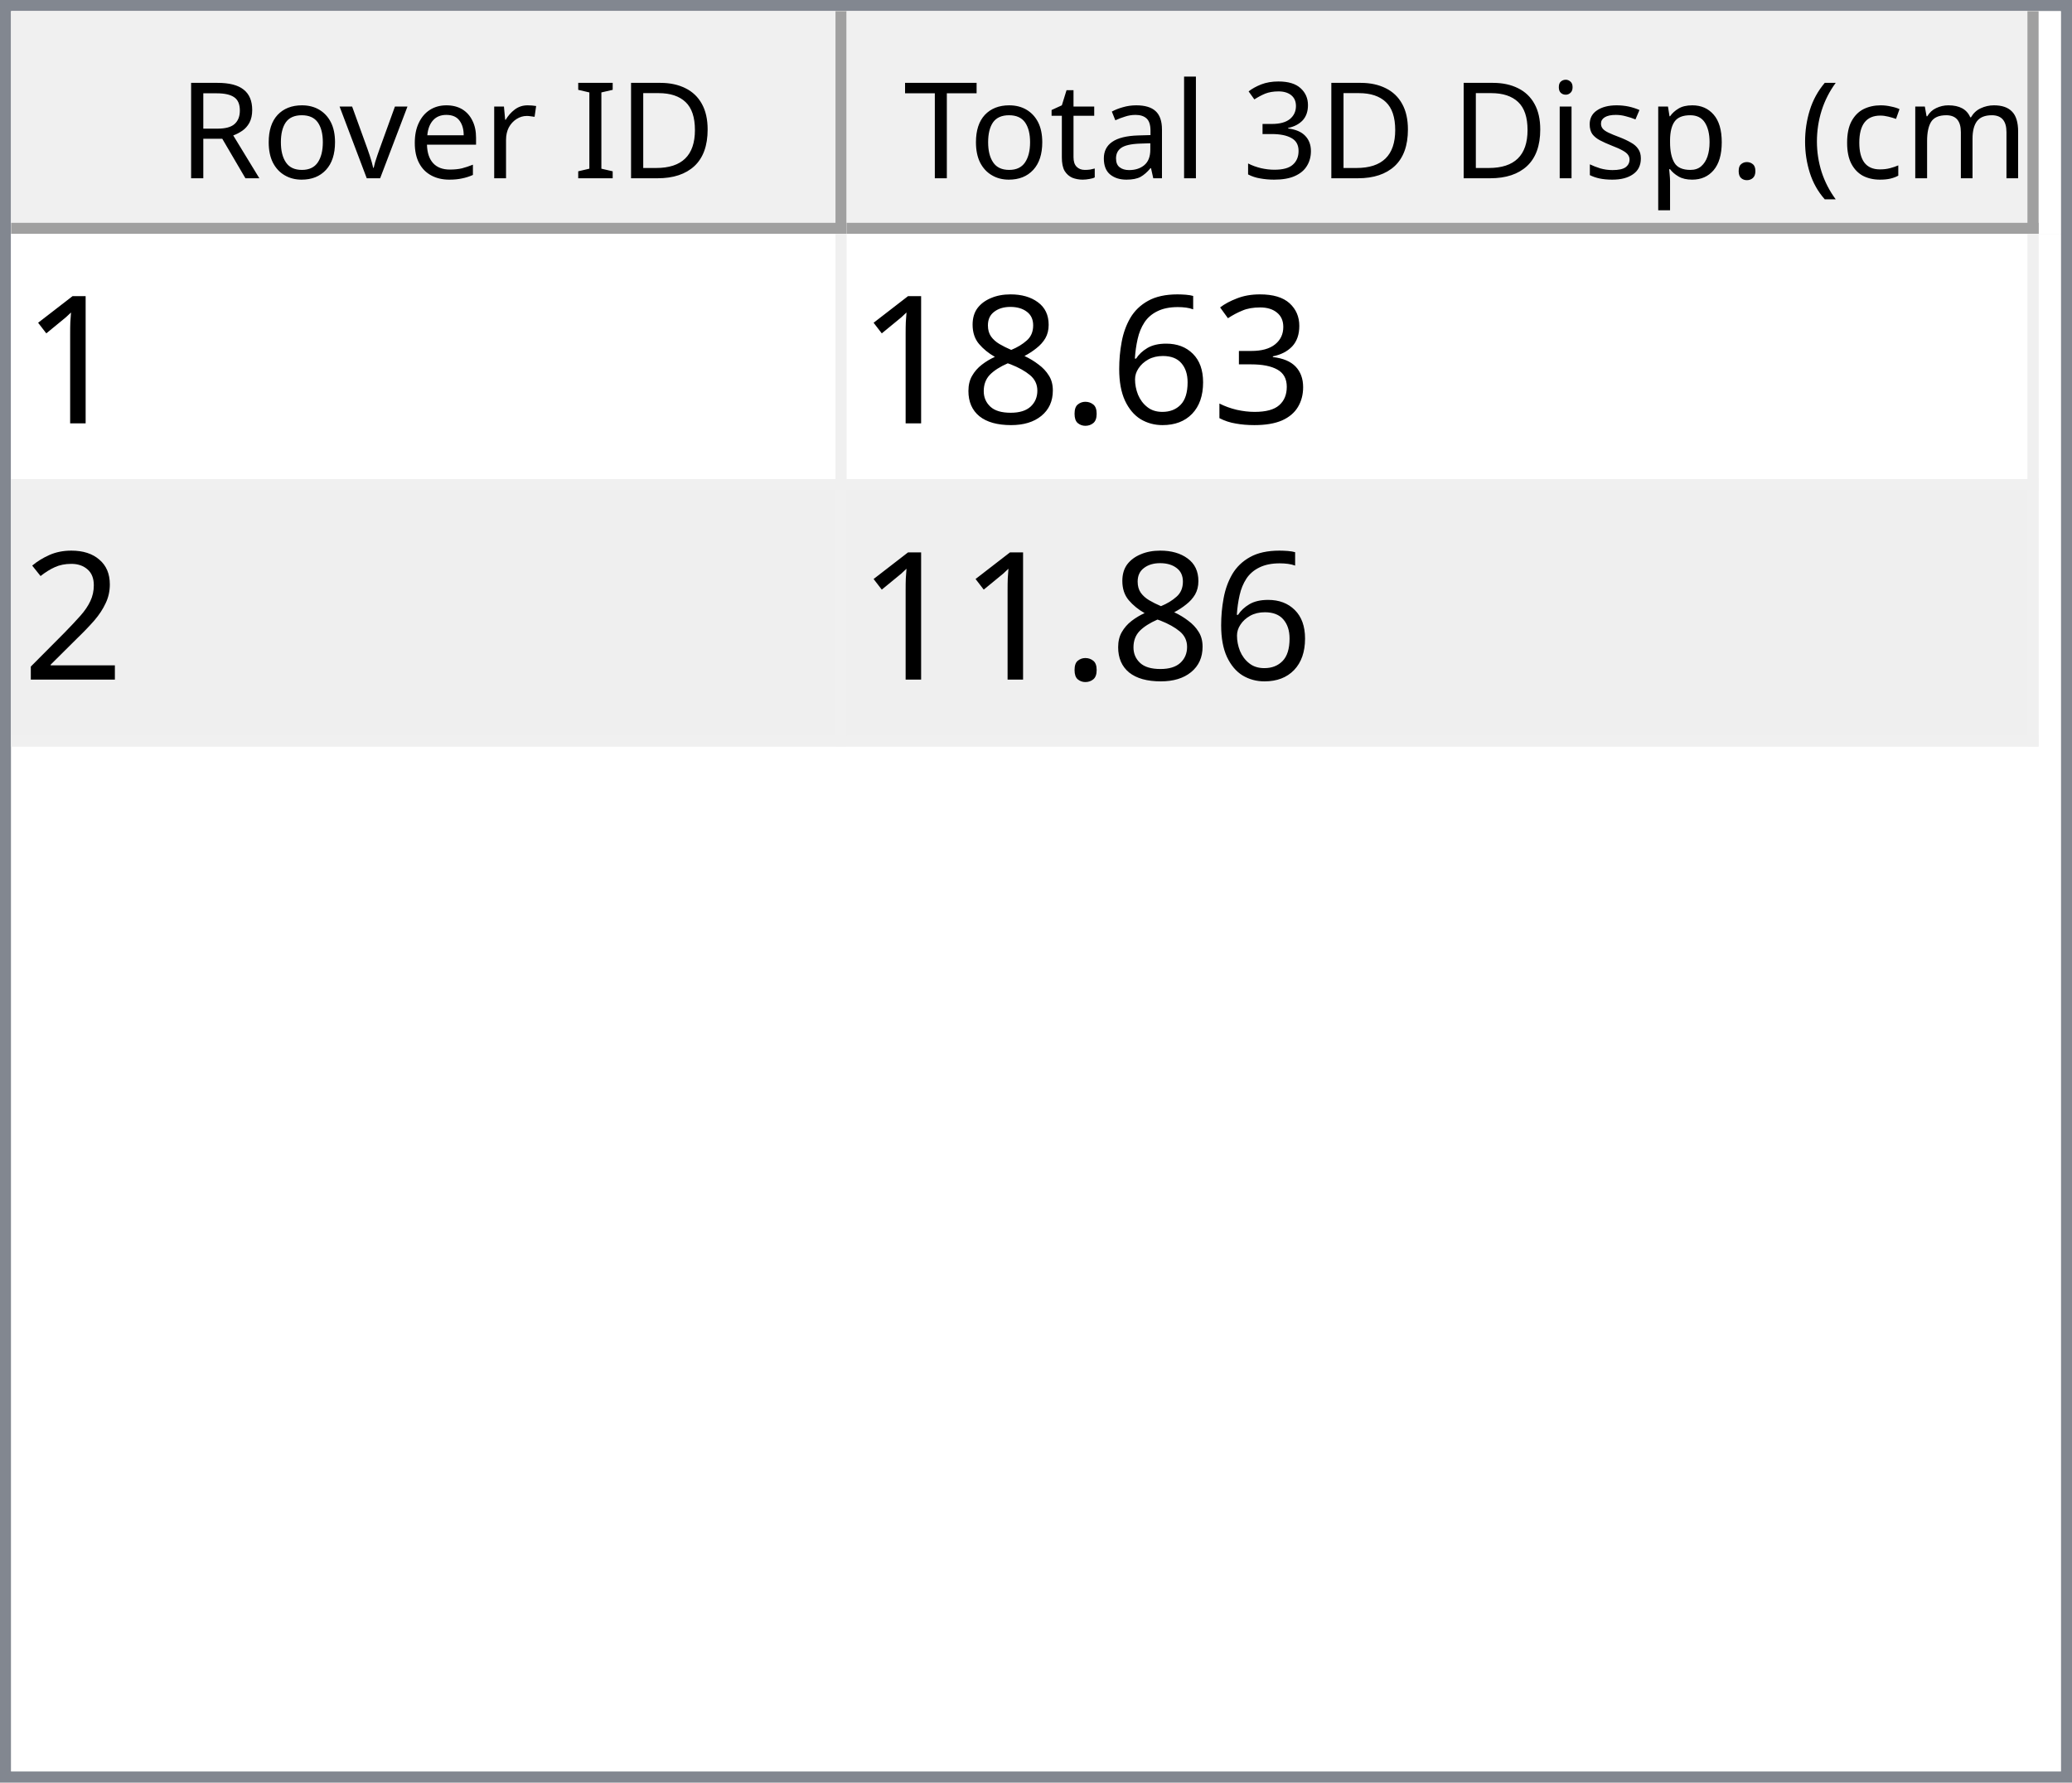
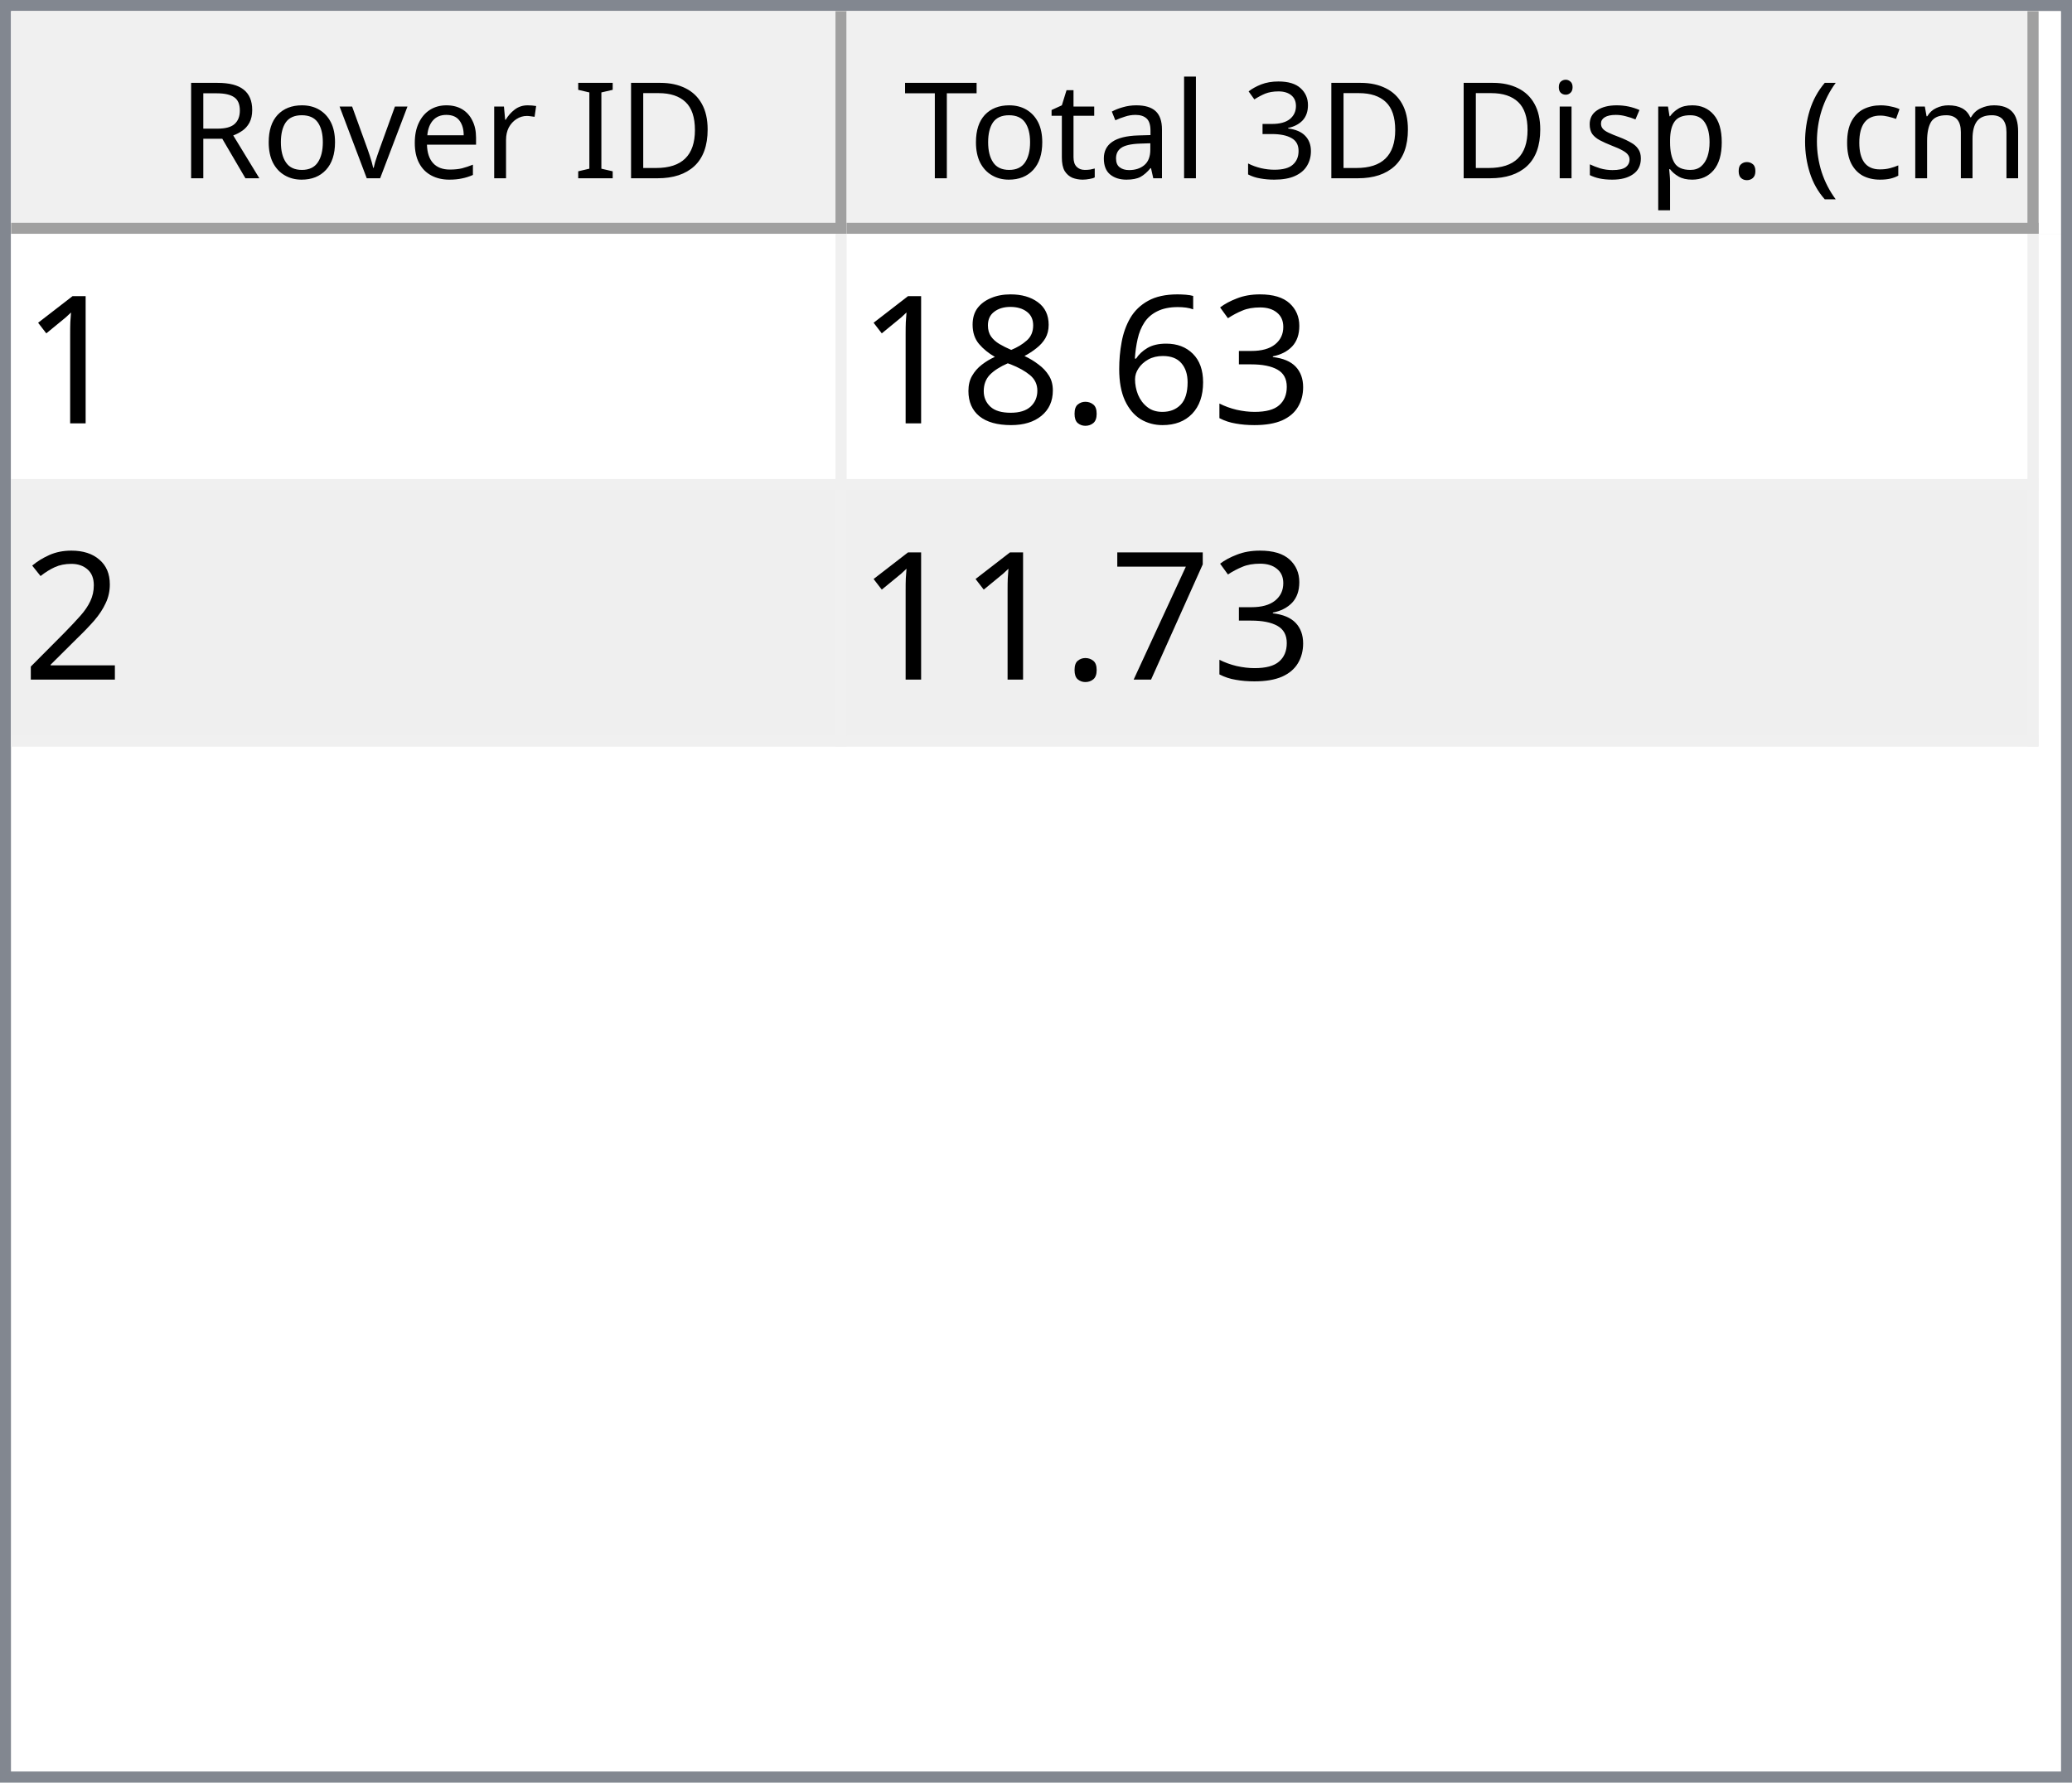
<svg xmlns="http://www.w3.org/2000/svg" style="fill-opacity:1; color-rendering:auto; color-interpolation:auto; text-rendering:auto; stroke:black; stroke-linecap:square; stroke-miterlimit:10; shape-rendering:auto; stroke-opacity:1; fill:black; stroke-dasharray:none; font-weight:normal; stroke-width:1; font-family:'Dialog'; font-style:normal; stroke-linejoin:miter; font-size:12px; stroke-dashoffset:0; image-rendering:auto;" width="186" height="160">
  <defs id="genericDefs" />
  <g>
    <defs id="defs1">
      <clipPath clipPathUnits="userSpaceOnUse" id="clipPath1">
        <path d="M0 0 L186 0 L186 160 L0 160 L0 0 Z" />
      </clipPath>
      <clipPath clipPathUnits="userSpaceOnUse" id="clipPath2">
        <path d="M0 0 L0 160 L186 160 L186 0 Z" />
      </clipPath>
      <clipPath clipPathUnits="userSpaceOnUse" id="clipPath3">
        <path d="M0 0 L0 20 L184 20 L184 0 Z" />
      </clipPath>
      <clipPath clipPathUnits="userSpaceOnUse" id="clipPath4">
        <path d="M0 0 L0 20 L75 20 L75 0 Z" />
      </clipPath>
      <clipPath clipPathUnits="userSpaceOnUse" id="clipPath5">
        <path d="M1 1 L1 19 L74 19 L74 1 Z" />
      </clipPath>
      <clipPath clipPathUnits="userSpaceOnUse" id="clipPath6">
        <path d="M0 0 L0 18 L73 18 L73 0 Z" />
      </clipPath>
      <clipPath clipPathUnits="userSpaceOnUse" id="clipPath7">
        <path d="M-0.5 -0.5 L-0.5 19.5 L74.5 19.5 L74.5 -0.5 Z" />
      </clipPath>
      <clipPath clipPathUnits="userSpaceOnUse" id="clipPath8">
        <path d="M0 0 L0 20 L107 20 L107 0 Z" />
      </clipPath>
      <clipPath clipPathUnits="userSpaceOnUse" id="clipPath9">
        <path d="M1 1 L1 19 L106 19 L106 1 Z" />
      </clipPath>
      <clipPath clipPathUnits="userSpaceOnUse" id="clipPath10">
        <path d="M0 0 L0 18 L105 18 L105 0 Z" />
      </clipPath>
      <clipPath clipPathUnits="userSpaceOnUse" id="clipPath11">
        <path d="M-0.5 -0.5 L-0.5 19.5 L106.5 19.5 L106.5 -0.5 Z" />
      </clipPath>
      <clipPath clipPathUnits="userSpaceOnUse" id="clipPath12">
        <path d="M0 0 L0 138 L184 138 L184 0 Z" />
      </clipPath>
      <clipPath clipPathUnits="userSpaceOnUse" id="clipPath13">
        <path d="M0 0 L0 46 L182 46 L182 0 Z" />
      </clipPath>
      <clipPath clipPathUnits="userSpaceOnUse" id="clipPath14">
        <path d="M-0.5 -0.5 L-0.5 45.5 L181.5 45.5 L181.5 -0.5 Z" />
      </clipPath>
      <clipPath clipPathUnits="userSpaceOnUse" id="clipPath15">
        <path d="M0 0 L0 22 L74 22 L74 0 Z" />
      </clipPath>
      <clipPath clipPathUnits="userSpaceOnUse" id="clipPath16">
        <path d="M0 0 L0 22 L106 22 L106 0 Z" />
      </clipPath>
      <font horiz-adv-x="64.551" id="font1">
        <font-face ascent="107.91" descent="25.098" units-per-em="100" style="font-style:normal; font-family:Segoe UI; font-weight:normal;" />
        <missing-glyph horiz-adv-x="64.551" d="M8.109 0 L8.109 68.266 L56.453 68.266 L56.453 0 L8.109 0 ZM15.328 7.234 L49.219 7.234 L49.219 61.031 L15.328 61.031 L15.328 7.234 Z" />
        <glyph unicode="D" horiz-adv-x="70.117" d="M9.188 0 L9.188 70.016 L28.516 70.016 Q65.531 70.016 65.531 35.891 Q65.531 19.672 55.25 9.836 Q44.969 0 27.734 0 L9.188 0 ZM17.391 62.594 L17.391 7.422 L27.828 7.422 Q41.609 7.422 49.273 14.797 Q56.938 22.172 56.938 35.688 Q56.938 62.594 28.328 62.594 L17.391 62.594 Z" />
        <glyph unicode="I" horiz-adv-x="26.611" d="M17.391 0 L9.188 0 L9.188 70.016 L17.391 70.016 L17.391 0 Z" />
        <glyph unicode=" " horiz-adv-x="27.393" d="" />
        <glyph unicode="r" horiz-adv-x="34.766" d="M34.188 41.891 Q32.078 43.5 28.125 43.5 Q23 43.5 19.555 38.672 Q16.109 33.844 16.109 25.484 L16.109 0 L8.109 0 L8.109 50 L16.109 50 L16.109 39.703 L16.312 39.703 Q18.016 44.969 21.531 47.922 Q25.047 50.875 29.391 50.875 Q32.516 50.875 34.188 50.203 L34.188 41.891 Z" />
        <glyph unicode="e" horiz-adv-x="52.295" d="M48.297 23 L12.984 23 Q13.188 14.656 17.484 10.109 Q21.781 5.562 29.297 5.562 Q37.75 5.562 44.828 11.141 L44.828 3.609 Q38.234 -1.172 27.391 -1.172 Q16.797 -1.172 10.742 5.641 Q4.688 12.453 4.688 24.812 Q4.688 36.469 11.305 43.82 Q17.922 51.172 27.734 51.172 Q37.547 51.172 42.922 44.828 Q48.297 38.484 48.297 27.203 L48.297 23 ZM40.094 29.781 Q40.047 36.719 36.75 40.578 Q33.453 44.438 27.594 44.438 Q21.922 44.438 17.969 40.383 Q14.016 36.328 13.094 29.781 L40.094 29.781 Z" />
        <glyph unicode="v" horiz-adv-x="47.9" d="M47.406 50 L27.484 0 L19.625 0 L0.688 50 L9.469 50 L22.172 13.672 Q23.578 9.672 23.922 6.688 L24.125 6.688 Q24.609 10.453 25.688 13.484 L38.969 50 L47.406 50 Z" />
        <glyph unicode="o" horiz-adv-x="58.594" d="M29 -1.172 Q17.922 -1.172 11.305 5.836 Q4.688 12.844 4.688 24.422 Q4.688 37.016 11.57 44.094 Q18.453 51.172 30.172 51.172 Q41.359 51.172 47.633 44.289 Q53.906 37.406 53.906 25.203 Q53.906 13.234 47.141 6.031 Q40.375 -1.172 29 -1.172 ZM29.594 44.438 Q21.875 44.438 17.383 39.188 Q12.891 33.938 12.891 24.703 Q12.891 15.828 17.43 10.695 Q21.969 5.562 29.594 5.562 Q37.359 5.562 41.531 10.594 Q45.703 15.625 45.703 24.906 Q45.703 34.281 41.531 39.359 Q37.359 44.438 29.594 44.438 Z" />
        <glyph unicode="R" horiz-adv-x="59.814" d="M59.375 0 L49.609 0 L37.891 19.625 Q36.281 22.359 34.766 24.289 Q33.25 26.219 31.664 27.438 Q30.078 28.656 28.25 29.219 Q26.422 29.781 24.125 29.781 L17.391 29.781 L17.391 0 L9.188 0 L9.188 70.016 L30.078 70.016 Q34.672 70.016 38.555 68.867 Q42.438 67.719 45.289 65.375 Q48.141 63.031 49.758 59.547 Q51.375 56.062 51.375 51.375 Q51.375 47.703 50.273 44.656 Q49.172 41.609 47.148 39.211 Q45.125 36.812 42.266 35.133 Q39.406 33.453 35.844 32.516 L35.844 32.328 Q37.594 31.547 38.891 30.547 Q40.188 29.547 41.359 28.18 Q42.531 26.812 43.68 25.078 Q44.828 23.344 46.234 21.047 L59.375 0 ZM17.391 62.594 L17.391 37.203 L28.516 37.203 Q31.594 37.203 34.203 38.133 Q36.812 39.062 38.719 40.797 Q40.625 42.531 41.703 45.047 Q42.781 47.562 42.781 50.688 Q42.781 56.297 39.141 59.445 Q35.5 62.594 28.609 62.594 L17.391 62.594 Z" />
        <glyph unicode=")" horiz-adv-x="30.176" d="M8.297 -15.922 L1.172 -15.922 Q16.406 2.344 16.406 26.812 Q16.406 51.469 1.078 70.016 L8.297 70.016 Q23.531 52.156 23.531 26.703 Q23.531 1.375 8.297 -15.922 Z" />
        <glyph unicode="m" horiz-adv-x="86.133" d="M79.109 0 L71.094 0 L71.094 28.719 Q71.094 37.016 68.531 40.727 Q65.969 44.438 59.906 44.438 Q54.781 44.438 51.195 39.75 Q47.609 35.062 47.609 28.516 L47.609 0 L39.594 0 L39.594 29.688 Q39.594 44.438 28.219 44.438 Q22.953 44.438 19.531 40.016 Q16.109 35.594 16.109 28.516 L16.109 0 L8.109 0 L8.109 50 L16.109 50 L16.109 42.094 L16.312 42.094 Q21.625 51.172 31.844 51.172 Q36.969 51.172 40.773 48.312 Q44.578 45.453 46 40.828 Q51.562 51.172 62.594 51.172 Q79.109 51.172 79.109 30.812 L79.109 0 Z" />
        <glyph unicode="c" horiz-adv-x="46.191" d="M42.188 2.297 Q36.422 -1.172 28.516 -1.172 Q17.828 -1.172 11.258 5.789 Q4.688 12.75 4.688 23.828 Q4.688 36.188 11.766 43.68 Q18.844 51.172 30.672 51.172 Q37.25 51.172 42.281 48.734 L42.281 40.531 Q36.719 44.438 30.375 44.438 Q22.703 44.438 17.797 38.945 Q12.891 33.453 12.891 24.516 Q12.891 15.719 17.508 10.641 Q22.125 5.562 29.891 5.562 Q36.422 5.562 42.188 9.906 L42.188 2.297 Z" />
        <glyph unicode="(" horiz-adv-x="30.176" d="M29.109 -15.922 L21.969 -15.922 Q6.844 1.375 6.844 26.703 Q6.844 52.156 21.969 70.016 L29.203 70.016 Q13.875 51.469 13.875 26.812 Q13.875 2.344 29.109 -15.922 Z" />
        <glyph unicode="." horiz-adv-x="21.68" d="M10.891 -1.078 Q8.641 -1.078 7.055 0.539 Q5.469 2.156 5.469 4.391 Q5.469 6.641 7.055 8.273 Q8.641 9.906 10.891 9.906 Q13.188 9.906 14.797 8.273 Q16.406 6.641 16.406 4.391 Q16.406 2.156 14.797 0.539 Q13.188 -1.078 10.891 -1.078 Z" />
        <glyph unicode="p" horiz-adv-x="58.789" d="M16.312 7.234 L16.109 7.234 L16.109 -23 L8.109 -23 L8.109 50 L16.109 50 L16.109 41.219 L16.312 41.219 Q22.219 51.172 33.594 51.172 Q43.266 51.172 48.688 44.461 Q54.109 37.75 54.109 26.469 Q54.109 13.922 48 6.375 Q41.891 -1.172 31.297 -1.172 Q21.578 -1.172 16.312 7.234 ZM16.109 27.391 L16.109 20.406 Q16.109 14.203 20.141 9.883 Q24.172 5.562 30.375 5.562 Q37.641 5.562 41.773 11.133 Q45.906 16.703 45.906 26.609 Q45.906 34.969 42.047 39.703 Q38.188 44.438 31.594 44.438 Q24.609 44.438 20.359 39.578 Q16.109 34.719 16.109 27.391 Z" />
        <glyph unicode="s" horiz-adv-x="42.432" d="M5.078 1.812 L5.078 10.406 Q11.625 5.562 19.484 5.562 Q30.031 5.562 30.031 12.594 Q30.031 14.594 29.125 15.992 Q28.219 17.391 26.68 18.461 Q25.141 19.531 23.07 20.383 Q21 21.234 18.609 22.172 Q15.281 23.484 12.766 24.828 Q10.25 26.172 8.57 27.859 Q6.891 29.547 6.031 31.695 Q5.172 33.844 5.172 36.719 Q5.172 40.234 6.789 42.945 Q8.406 45.656 11.086 47.484 Q13.766 49.312 17.211 50.242 Q20.656 51.172 24.312 51.172 Q30.812 51.172 35.938 48.922 L35.938 40.828 Q30.422 44.438 23.25 44.438 Q21 44.438 19.195 43.922 Q17.391 43.406 16.094 42.477 Q14.797 41.547 14.086 40.258 Q13.375 38.969 13.375 37.406 Q13.375 35.453 14.086 34.133 Q14.797 32.812 16.164 31.789 Q17.531 30.766 19.484 29.938 Q21.438 29.109 23.922 28.125 Q27.25 26.859 29.883 25.516 Q32.516 24.172 34.375 22.484 Q36.234 20.797 37.234 18.602 Q38.234 16.406 38.234 13.375 Q38.234 9.672 36.602 6.938 Q34.969 4.203 32.234 2.398 Q29.5 0.594 25.93 -0.289 Q22.359 -1.172 18.453 -1.172 Q10.75 -1.172 5.078 1.812 Z" />
        <glyph unicode="i" horiz-adv-x="24.219" d="M12.203 62.703 Q10.062 62.703 8.547 64.164 Q7.031 65.625 7.031 67.875 Q7.031 70.125 8.547 71.609 Q10.062 73.094 12.203 73.094 Q14.406 73.094 15.945 71.609 Q17.484 70.125 17.484 67.875 Q17.484 65.719 15.945 64.211 Q14.406 62.703 12.203 62.703 ZM16.109 0 L8.109 0 L8.109 50 L16.109 50 L16.109 0 Z" />
        <glyph unicode="3" horiz-adv-x="53.906" d="M46.531 19.828 Q46.531 15.094 44.75 11.211 Q42.969 7.328 39.719 4.57 Q36.469 1.812 31.93 0.297 Q27.391 -1.219 21.922 -1.219 Q11.922 -1.219 6 2.594 L6 11.188 Q13.094 5.609 22.219 5.609 Q25.875 5.609 28.828 6.539 Q31.781 7.469 33.906 9.227 Q36.031 10.984 37.18 13.477 Q38.328 15.969 38.328 19.094 Q38.328 32.812 18.797 32.812 L12.984 32.812 L12.984 39.594 L18.5 39.594 Q35.797 39.594 35.797 52.484 Q35.797 64.406 22.609 64.406 Q15.188 64.406 8.688 59.422 L8.688 67.188 Q15.375 71.188 24.609 71.188 Q29 71.188 32.57 69.969 Q36.141 68.75 38.68 66.555 Q41.219 64.359 42.609 61.281 Q44 58.203 44 54.5 Q44 40.672 30.031 36.719 L30.031 36.531 Q33.594 36.141 36.625 34.797 Q39.656 33.453 41.852 31.305 Q44.047 29.156 45.289 26.25 Q46.531 23.344 46.531 19.828 Z" />
        <glyph unicode="l" horiz-adv-x="24.219" d="M16.109 0 L8.109 0 L8.109 74.031 L16.109 74.031 L16.109 0 Z" />
        <glyph unicode="a" horiz-adv-x="50.879" d="M43.891 0 L35.891 0 L35.891 7.812 L35.688 7.812 Q30.469 -1.172 20.312 -1.172 Q12.844 -1.172 8.617 2.781 Q4.391 6.734 4.391 13.281 Q4.391 27.297 20.906 29.594 L35.891 31.688 Q35.891 44.438 25.594 44.438 Q16.547 44.438 9.281 38.281 L9.281 46.484 Q16.656 51.172 26.266 51.172 Q43.891 51.172 43.891 32.516 L43.891 0 ZM35.891 25.297 L23.828 23.641 Q18.266 22.859 15.43 20.875 Q12.594 18.891 12.594 13.875 Q12.594 10.203 15.211 7.883 Q17.828 5.562 22.172 5.562 Q28.125 5.562 32.008 9.742 Q35.891 13.922 35.891 20.312 L35.891 25.297 Z" />
        <glyph unicode="t" horiz-adv-x="33.887" d="M31.297 0.484 Q28.469 -1.078 23.828 -1.078 Q10.688 -1.078 10.688 13.578 L10.688 43.172 L2.094 43.172 L2.094 50 L10.688 50 L10.688 62.203 L18.703 64.797 L18.703 50 L31.297 50 L31.297 43.172 L18.703 43.172 L18.703 14.984 Q18.703 9.969 20.414 7.82 Q22.125 5.672 26.078 5.672 Q29.109 5.672 31.297 7.328 L31.297 0.484 Z" />
        <glyph unicode="T" horiz-adv-x="52.393" d="M50.594 62.594 L30.375 62.594 L30.375 0 L22.172 0 L22.172 62.594 L2 62.594 L2 70.016 L50.594 70.016 L50.594 62.594 Z" />
      </font>
      <font horiz-adv-x="75.0" id="font2">
        <font-face ascent="100.537" descent="21.973" units-per-em="100" style="font-style:normal; font-family:sans-serif; font-weight:normal;" />
        <missing-glyph horiz-adv-x="75.0" d="M12.5 0 L12.5 62.5 L62.5 62.5 L62.5 0 L12.5 0 ZM14.062 1.562 L60.938 1.562 L60.938 60.938 L14.062 60.938 L14.062 1.562 Z" />
        <glyph unicode="1" horiz-adv-x="55.615" d="M37.25 0 L28.469 0 L28.469 56 Q25.297 52.984 20.141 49.953 Q14.984 46.922 10.891 45.406 L10.891 53.906 Q18.266 57.375 23.781 62.305 Q29.297 67.234 31.594 71.875 L37.25 71.875 L37.25 0 Z" />
        <glyph unicode="3" horiz-adv-x="55.615" d="M4.203 18.891 L12.984 20.062 Q14.5 12.594 18.141 9.297 Q21.781 6 27 6 Q33.203 6 37.477 10.297 Q41.75 14.594 41.75 20.953 Q41.75 27 37.797 30.93 Q33.844 34.859 27.734 34.859 Q25.25 34.859 21.531 33.891 L22.516 41.609 Q23.391 41.5 23.922 41.5 Q29.547 41.5 34.039 44.43 Q38.531 47.359 38.531 53.469 Q38.531 58.297 35.258 61.477 Q31.984 64.656 26.812 64.656 Q21.688 64.656 18.266 61.43 Q14.844 58.203 13.875 51.766 L5.078 53.328 Q6.688 62.156 12.398 67.016 Q18.109 71.875 26.609 71.875 Q32.469 71.875 37.398 69.359 Q42.328 66.844 44.945 62.5 Q47.562 58.156 47.562 53.266 Q47.562 48.641 45.07 44.828 Q42.578 41.016 37.703 38.766 Q44.047 37.312 47.562 32.695 Q51.078 28.078 51.078 21.141 Q51.078 11.766 44.242 5.25 Q37.406 -1.266 26.953 -1.266 Q17.531 -1.266 11.305 4.352 Q5.078 9.969 4.203 18.891 Z" />
        <glyph unicode="6" horiz-adv-x="55.615" d="M49.75 54.047 L41.016 53.375 Q39.844 58.547 37.703 60.891 Q34.125 64.656 28.906 64.656 Q24.703 64.656 21.531 62.312 Q17.391 59.281 14.992 53.469 Q12.594 47.656 12.5 36.922 Q15.672 41.75 20.266 44.094 Q24.859 46.438 29.891 46.438 Q38.672 46.438 44.852 39.969 Q51.031 33.5 51.031 23.25 Q51.031 16.5 48.125 10.719 Q45.219 4.938 40.141 1.859 Q35.062 -1.219 28.609 -1.219 Q17.625 -1.219 10.695 6.859 Q3.766 14.938 3.766 33.5 Q3.766 54.25 11.422 63.672 Q18.109 71.875 29.438 71.875 Q37.891 71.875 43.289 67.141 Q48.688 62.406 49.75 54.047 ZM13.875 23.188 Q13.875 18.656 15.797 14.508 Q17.719 10.359 21.188 8.18 Q24.656 6 28.469 6 Q34.031 6 38.039 10.492 Q42.047 14.984 42.047 22.703 Q42.047 30.125 38.086 34.398 Q34.125 38.672 28.125 38.672 Q22.172 38.672 18.023 34.398 Q13.875 30.125 13.875 23.188 Z" />
        <glyph unicode="." horiz-adv-x="27.783" d="M9.078 0 L9.078 10.016 L19.094 10.016 L19.094 0 L9.078 0 Z" />
        <glyph unicode="8" horiz-adv-x="55.615" d="M17.672 38.812 Q12.203 40.828 9.57 44.539 Q6.938 48.25 6.938 53.422 Q6.938 61.234 12.555 66.555 Q18.172 71.875 27.484 71.875 Q36.859 71.875 42.578 66.43 Q48.297 60.984 48.297 53.172 Q48.297 48.188 45.68 44.508 Q43.062 40.828 37.75 38.812 Q44.344 36.672 47.781 31.883 Q51.219 27.094 51.219 20.453 Q51.219 11.281 44.727 5.031 Q38.234 -1.219 27.641 -1.219 Q17.047 -1.219 10.547 5.055 Q4.047 11.328 4.047 20.703 Q4.047 27.688 7.594 32.398 Q11.141 37.109 17.672 38.812 ZM15.922 53.719 Q15.922 48.641 19.195 45.414 Q22.469 42.188 27.688 42.188 Q32.766 42.188 36.016 45.383 Q39.266 48.578 39.266 53.219 Q39.266 58.062 35.914 61.359 Q32.562 64.656 27.594 64.656 Q22.562 64.656 19.242 61.43 Q15.922 58.203 15.922 53.719 ZM13.094 20.656 Q13.094 16.891 14.875 13.375 Q16.656 9.859 20.172 7.93 Q23.688 6 27.734 6 Q34.031 6 38.133 10.055 Q42.234 14.109 42.234 20.359 Q42.234 26.703 38.016 30.859 Q33.797 35.016 27.438 35.016 Q21.234 35.016 17.164 30.914 Q13.094 26.812 13.094 20.656 Z" />
        <glyph unicode="2" horiz-adv-x="55.615" d="M50.344 8.453 L50.344 0 L3.031 0 Q2.938 3.172 4.047 6.109 Q5.859 10.938 9.836 15.625 Q13.812 20.312 21.344 26.469 Q33.016 36.031 37.117 41.625 Q41.219 47.219 41.219 52.203 Q41.219 57.422 37.477 61.008 Q33.734 64.594 27.734 64.594 Q21.391 64.594 17.578 60.789 Q13.766 56.984 13.719 50.25 L4.688 51.172 Q5.609 61.281 11.664 66.578 Q17.719 71.875 27.938 71.875 Q38.234 71.875 44.242 66.164 Q50.25 60.453 50.25 52 Q50.25 47.703 48.492 43.555 Q46.734 39.406 42.656 34.812 Q38.578 30.219 29.109 22.219 Q21.188 15.578 18.945 13.211 Q16.703 10.844 15.234 8.453 L50.344 8.453 Z" />
+         <glyph unicode="7" horiz-adv-x="55.615" d="M4.734 62.203 L4.734 70.656 L51.078 70.656 L51.078 63.812 Q44.234 56.547 37.523 44.484 Q30.812 32.422 27.156 19.672 Q24.516 10.688 23.781 0 L14.75 0 Q14.891 8.453 18.062 20.414 Q21.234 32.375 27.172 43.484 Q33.109 54.594 39.797 62.203 L4.734 62.203 Z" />
      </font>
    </defs>
    <g style="fill:white; stroke:white;">
      <rect x="0" y="0" width="186" style="clip-path:url(#clipPath1); stroke:none;" height="160" />
    </g>
    <g style="fill:white; text-rendering:optimizeSpeed; color-rendering:optimizeSpeed; image-rendering:optimizeSpeed; shape-rendering:crispEdges; stroke:white; color-interpolation:sRGB;">
      <rect x="0" width="186" height="160" y="0" style="stroke:none;" />
      <path style="stroke:none;" d="M0 160 L186 160 L186 0 L0 0 Z" />
    </g>
    <g style="fill:rgb(240,240,240); font-family:'Segoe UI'; stroke:rgb(240,240,240);">
      <rect x="0" y="0" width="186" style="clip-path:url(#clipPath2); stroke:none;" height="160" />
    </g>
    <g style="fill:rgb(130,135,144); font-family:'Segoe UI'; stroke:rgb(130,135,144);">
      <path d="M0 0 L186 0 L186 160 L0 160 L0 0 ZM1 1 L185 1 L185 159 L1 159 L1 1 Z" style="fill-rule:evenodd; clip-path:url(#clipPath2); stroke:none;" />
    </g>
    <g style="fill:white; font-family:'Segoe UI'; stroke:white;" transform="translate(1,1)">
      <rect x="0" y="0" width="184" style="clip-path:url(#clipPath3); stroke:none;" height="20" />
    </g>
    <g style="fill:rgb(240,240,240); font-family:'Segoe UI'; stroke:rgb(240,240,240);" transform="translate(1,1)">
      <rect x="0" y="0" width="75" style="clip-path:url(#clipPath4); stroke:none;" height="20" />
    </g>
    <g style="font-family:'Segoe UI';" transform="translate(2,2)">
      <text x="14" xml:space="preserve" y="14" style="clip-path:url(#clipPath6); stroke:none;">Rover ID</text>
    </g>
    <g style="fill:rgb(160,160,160); font-family:'Segoe UI'; stroke:rgb(160,160,160); stroke-linejoin:bevel;" transform="translate(1.5,1.5)">
      <line x1="74" x2="74" y1="0" style="fill:none; clip-path:url(#clipPath7);" y2="19" />
    </g>
    <g style="fill:rgb(160,160,160); font-family:'Segoe UI'; stroke:rgb(160,160,160); stroke-linejoin:bevel;" transform="matrix(1,0,0,1,1,1) translate(0.5,0.5)">
      <line x1="0" x2="74" y1="19" style="fill:none; clip-path:url(#clipPath7);" y2="19" />
    </g>
    <g style="fill:rgb(240,240,240); font-family:'Segoe UI'; stroke:rgb(240,240,240);" transform="translate(76,1)">
      <rect x="0" y="0" width="107" style="clip-path:url(#clipPath8); stroke:none;" height="20" />
    </g>
    <g style="font-family:'Segoe UI';" transform="translate(77,2)">
      <text x="1" xml:space="preserve" y="14" style="clip-path:url(#clipPath10); stroke:none;"> Total 3D Disp. (cm)</text>
    </g>
    <g style="fill:rgb(160,160,160); font-family:'Segoe UI'; stroke:rgb(160,160,160); stroke-linejoin:bevel;" transform="translate(76.5,1.5)">
      <line x1="106" x2="106" y1="0" style="fill:none; clip-path:url(#clipPath11);" y2="19" />
    </g>
    <g style="fill:rgb(160,160,160); font-family:'Segoe UI'; stroke:rgb(160,160,160); stroke-linejoin:bevel;" transform="matrix(1,0,0,1,76,1) translate(0.5,0.5)">
      <line x1="0" x2="106" y1="19" style="fill:none; clip-path:url(#clipPath11);" y2="19" />
    </g>
    <g style="fill:white; font-family:'Segoe UI'; stroke:white;" transform="translate(1,21)">
      <rect x="0" y="0" width="184" style="clip-path:url(#clipPath12); stroke:none;" height="138" />
    </g>
    <g style="fill:rgb(240,240,240); font-size:16px; font-family:sans-serif; stroke:rgb(240,240,240);" transform="translate(1,21)">
      <rect x="0" y="0" width="182" style="clip-path:url(#clipPath13); stroke:none;" height="46" />
      <line transform="translate(0.5,0.5)" x1="0" x2="181" y1="22" style="clip-path:url(#clipPath14); fill:none; stroke-linejoin:bevel;" y2="22" />
    </g>
    <g transform="matrix(1,0,0,1,1,21) translate(0.5,0.5)" style="fill:rgb(240,240,240); font-size:16px; font-family:sans-serif; stroke:rgb(240,240,240); stroke-linejoin:bevel;">
      <line x1="0" x2="181" y1="45" style="fill:none; clip-path:url(#clipPath14);" y2="45" />
    </g>
    <g transform="matrix(1,0,0,1,1,21) translate(0.5,0.5)" style="fill:rgb(240,240,240); font-size:16px; font-family:sans-serif; stroke:rgb(240,240,240); stroke-linejoin:bevel;">
      <line x1="74" x2="74" y1="0" style="fill:none; clip-path:url(#clipPath14);" y2="45" />
    </g>
    <g transform="matrix(1,0,0,1,1,21) translate(0.5,0.5)" style="fill:rgb(240,240,240); font-size:16px; font-family:sans-serif; stroke:rgb(240,240,240); stroke-linejoin:bevel;">
      <line x1="181" x2="181" y1="0" style="fill:none; clip-path:url(#clipPath14);" y2="45" />
    </g>
    <g style="fill:white; font-size:16px; font-family:sans-serif; stroke:white;" transform="matrix(1,0,0,1,1,21)">
      <rect x="0" y="0" width="74" style="clip-path:url(#clipPath15); stroke:none;" height="22" />
      <text x="1" y="17" style="fill:black; clip-path:url(#clipPath15); stroke:none;" xml:space="preserve">1</text>
    </g>
    <g style="fill:white; font-size:16px; font-family:sans-serif; stroke:white;" transform="matrix(1,0,0,1,1,21) translate(75,0)">
      <rect x="0" y="0" width="106" style="clip-path:url(#clipPath16); stroke:none;" height="22" />
      <text x="1" y="17" style="fill:black; clip-path:url(#clipPath16); stroke:none;" xml:space="preserve">18.63</text>
    </g>
    <g style="fill:rgb(239,239,239); font-size:16px; font-family:sans-serif; stroke:rgb(239,239,239);" transform="matrix(1,0,0,1,1,21) translate(0,23)">
      <rect x="0" y="0" width="74" style="clip-path:url(#clipPath15); stroke:none;" height="22" />
      <text x="1" y="17" style="fill:black; clip-path:url(#clipPath15); stroke:none;" xml:space="preserve">2</text>
    </g>
    <g style="fill:rgb(239,239,239); font-size:16px; font-family:sans-serif; stroke:rgb(239,239,239);" transform="matrix(1,0,0,1,1,21) translate(75,23)">
      <rect x="0" y="0" width="106" style="clip-path:url(#clipPath16); stroke:none;" height="22" />
-       <text x="1" y="17" style="fill:black; clip-path:url(#clipPath16); stroke:none;" xml:space="preserve">11.86</text>
+       <text x="1" y="17" style="fill:black; clip-path:url(#clipPath16); stroke:none;" xml:space="preserve">11.73</text>
    </g>
  </g>
</svg>
